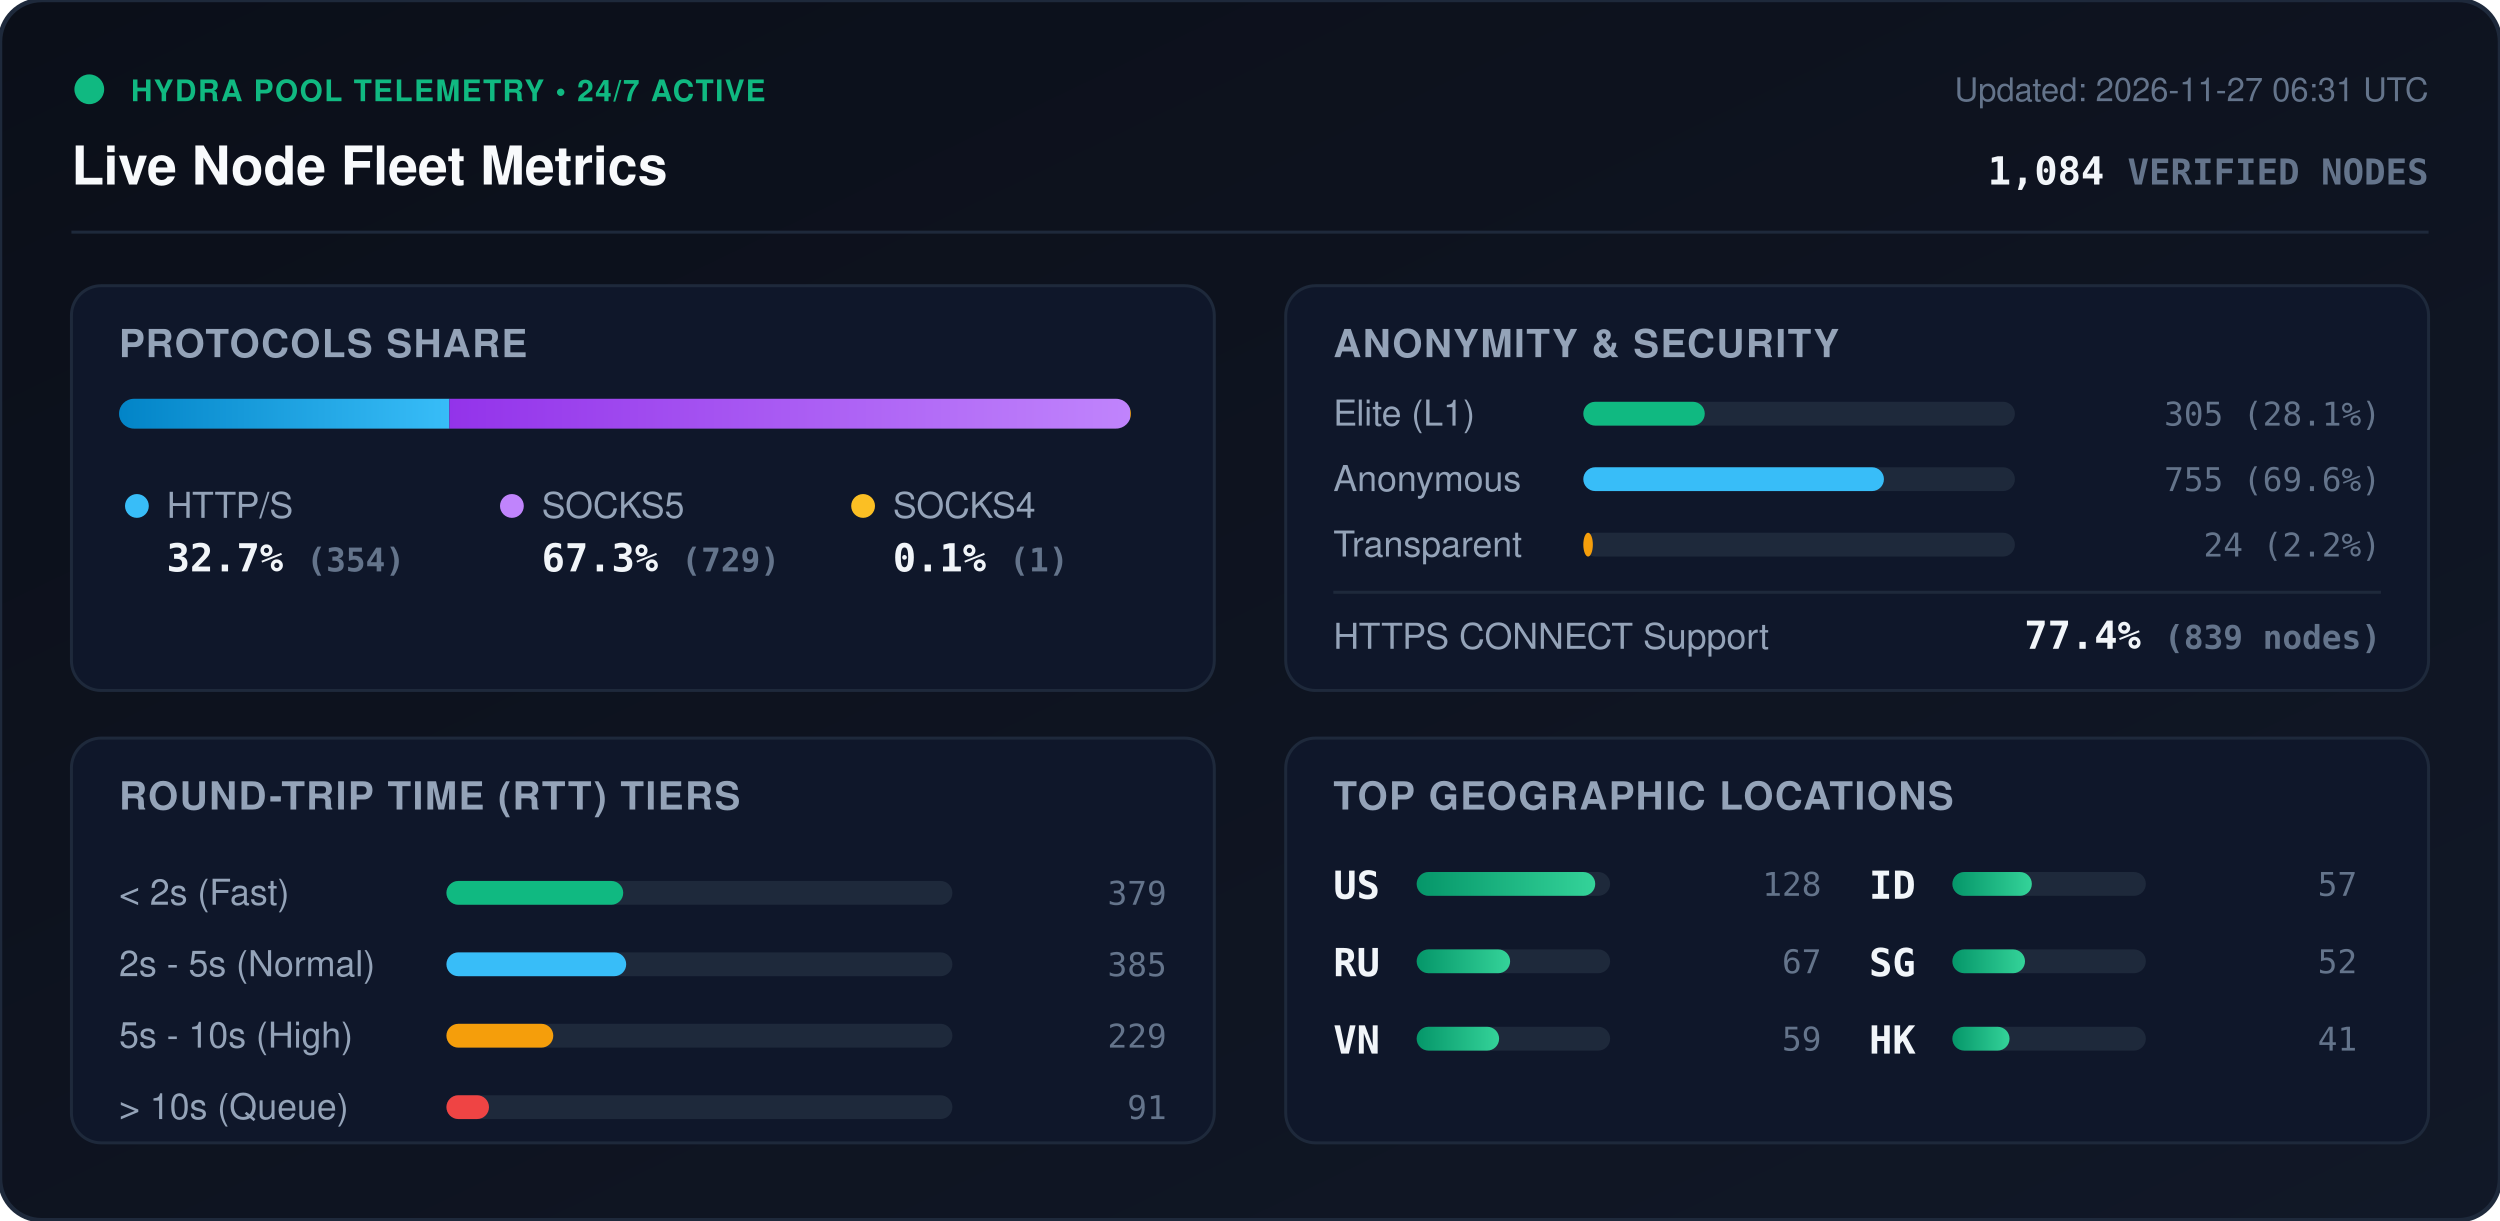
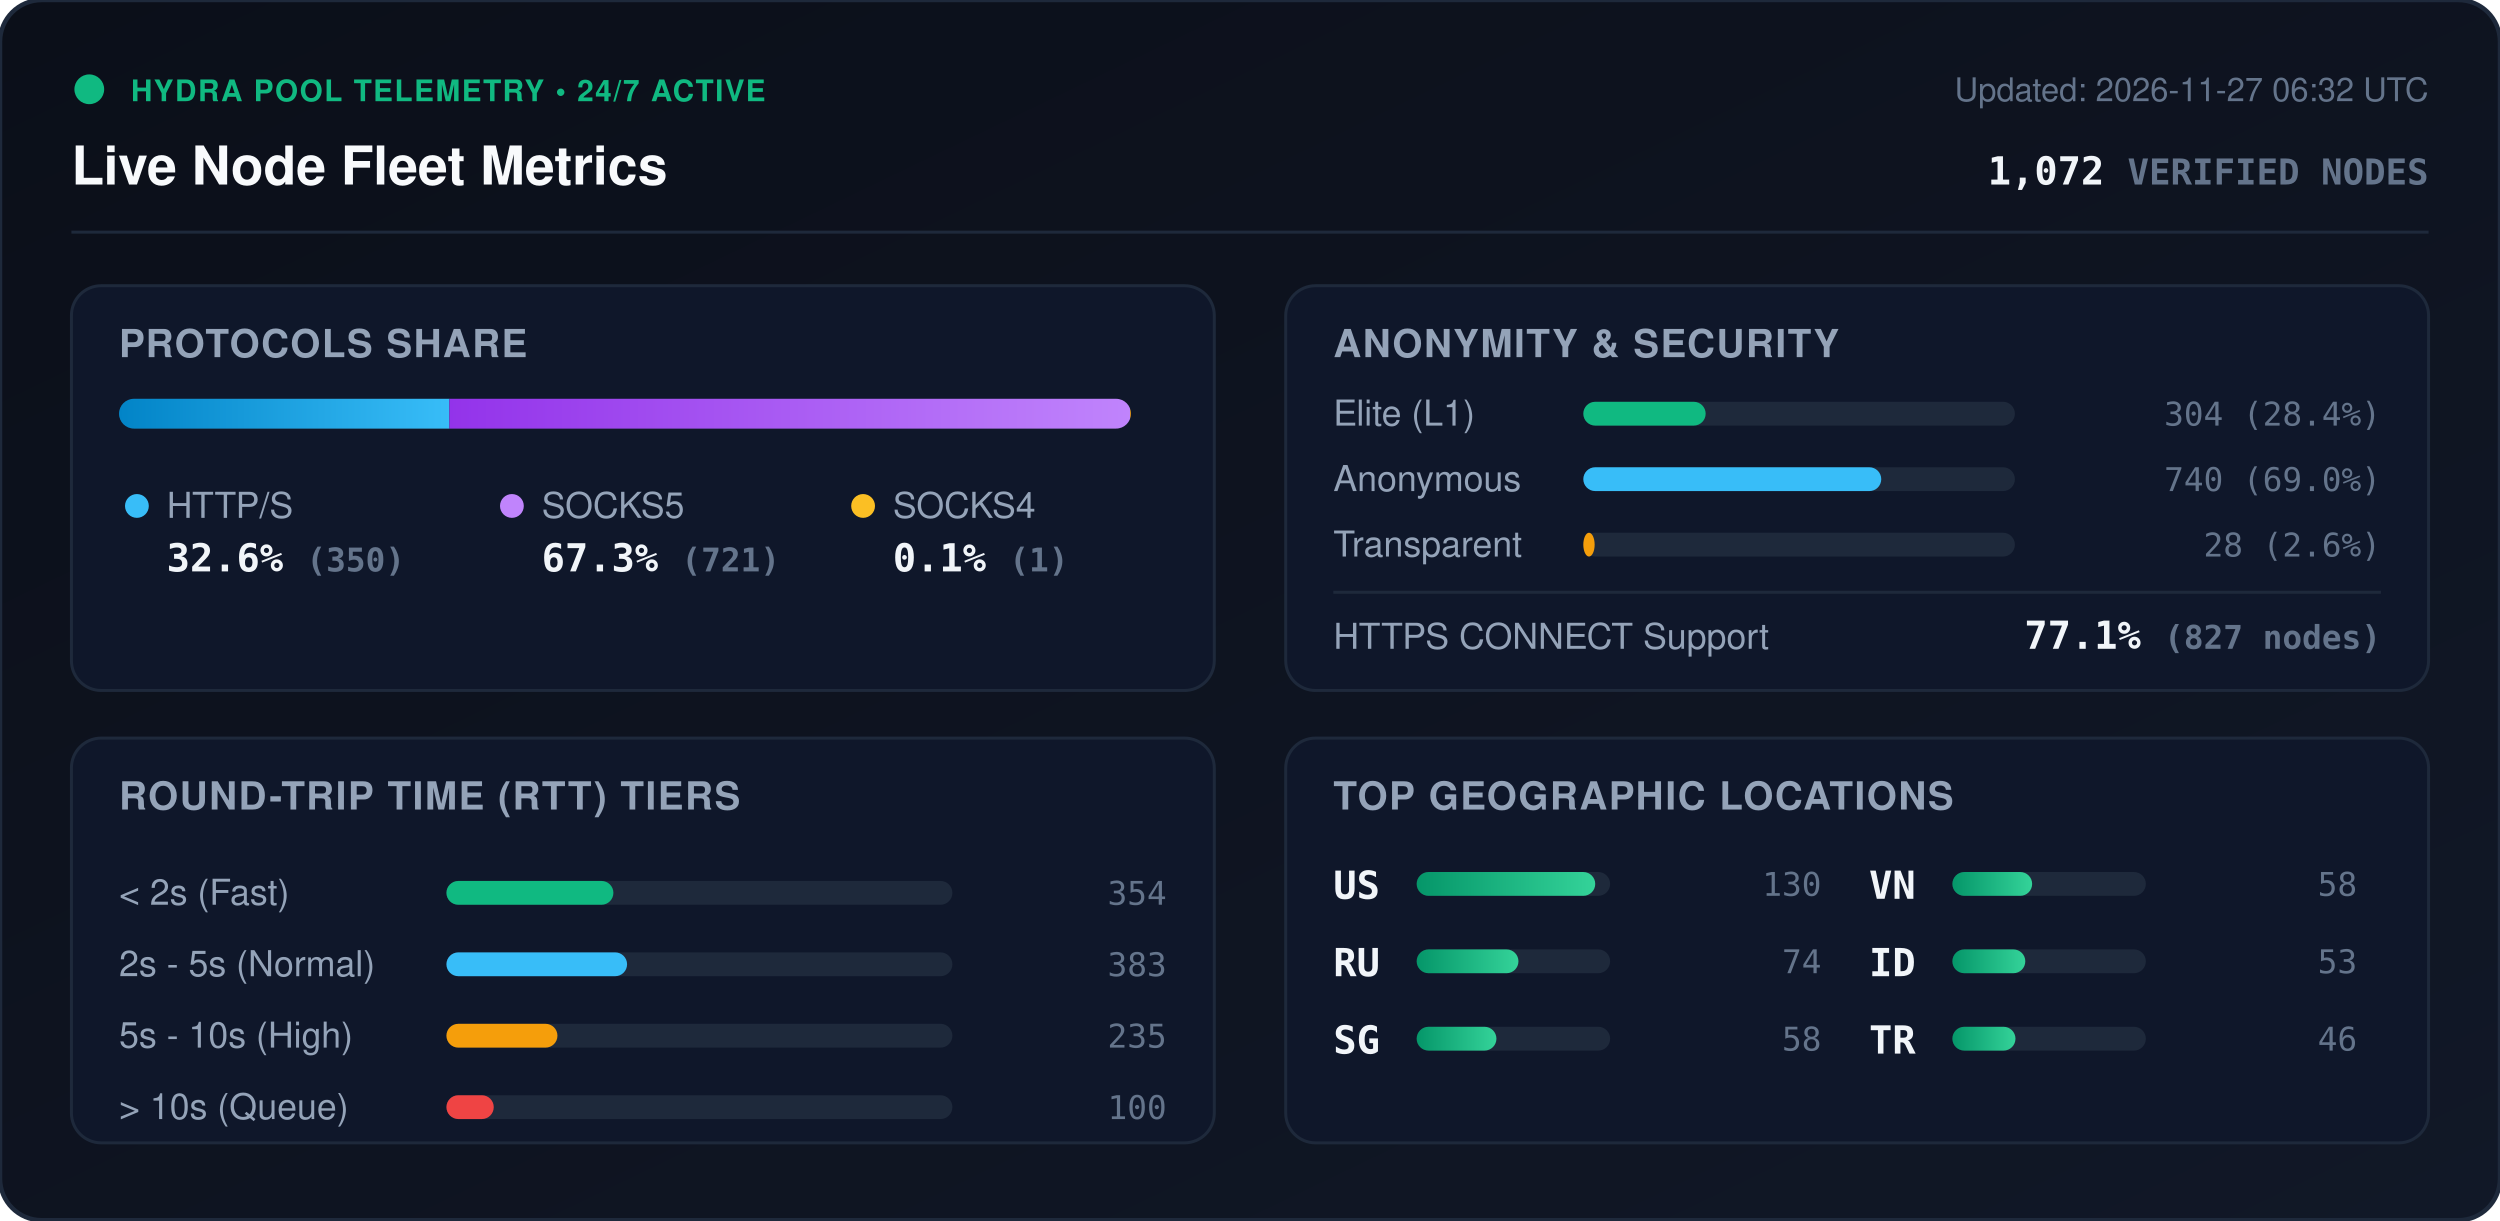
<svg xmlns="http://www.w3.org/2000/svg" viewBox="0 0 840 410" width="840" height="410" style="max-width: 100%; height: auto;">
  <defs>
    <linearGradient id="bg" x1="0%" y1="0%" x2="100%" y2="100%">
      <stop offset="0%" stop-color="#0b0f19" />
      <stop offset="100%" stop-color="#111827" />
    </linearGradient>
    <linearGradient id="bar-http" x1="0%" y1="0%" x2="100%" y2="0%">
      <stop offset="0%" stop-color="#0284c7" />
      <stop offset="100%" stop-color="#38bdf8" />
    </linearGradient>
    <linearGradient id="bar-socks5" x1="0%" y1="0%" x2="100%" y2="0%">
      <stop offset="0%" stop-color="#9333ea" />
      <stop offset="100%" stop-color="#c084fc" />
    </linearGradient>
    <linearGradient id="bar-socks4" x1="0%" y1="0%" x2="100%" y2="0%">
      <stop offset="0%" stop-color="#d97706" />
      <stop offset="100%" stop-color="#fbbf24" />
    </linearGradient>
    <linearGradient id="bar-green" x1="0%" y1="0%" x2="100%" y2="0%">
      <stop offset="0%" stop-color="#059669" />
      <stop offset="100%" stop-color="#34d399" />
    </linearGradient>
    <clipPath id="prog-track-clip">
      <rect width="340.0" height="10" rx="5" />
    </clipPath>
    <style>
      .title { font: 700 18px -apple-system, BlinkMacSystemFont, 'Segoe UI', Helvetica, Arial, sans-serif; fill: #f8fafc; }
      .sub { font: 500 11px -apple-system, BlinkMacSystemFont, 'Segoe UI', Helvetica, Arial, sans-serif; fill: #64748b; }
      .section-hdr { font: 600 13px -apple-system, BlinkMacSystemFont, 'Segoe UI', Helvetica, Arial, sans-serif; fill: #94a3b8; letter-spacing: 0.5px; }
      .metric-val { font: 700 13px -apple-system, BlinkMacSystemFont, 'Segoe UI', Helvetica, Arial, sans-serif; fill: #f1f5f9; }
      .metric-lbl { font: 500 12px -apple-system, BlinkMacSystemFont, 'Segoe UI', Helvetica, Arial, sans-serif; fill: #94a3b8; }
      .badge-txt { font: 700 10px -apple-system, BlinkMacSystemFont, 'Segoe UI', Helvetica, Arial, sans-serif; fill: #10b981; letter-spacing: 0.5px; }
      .mono { font-family: ui-monospace, SFMono-Regular, Menlo, Monaco, Consolas, monospace; }
      .pulse { animation: beacon 2s infinite ease-in-out; }
      @keyframes beacon { 0%, 100% { opacity: 1; } 50% { opacity: 0.35; } }
    </style>
  </defs>
  <rect width="840" height="410" rx="14" fill="url(#bg)" stroke="#1e293b" stroke-width="1.5" />
  <g transform="translate(24, 24)">
    <circle cx="6" cy="6" r="5" fill="#10b981" class="pulse" />
    <text x="20" y="10" class="badge-txt">HYDRA POOL TELEMETRY • 24/7 ACTIVE</text>
    <text x="0" y="38" class="title">Live Node Fleet Metrics</text>
-     <text x="792" y="10" text-anchor="end" class="sub">Updated: 2026-11-27 06:31 UTC</text>
-     <text x="792" y="38" text-anchor="end" class="metric-val mono" fill="#38bdf8">1,084 <tspan font-size="12" fill="#64748b">VERIFIED NODES</tspan>
+     <text x="792" y="10" text-anchor="end" class="sub">Updated: 2026-11-27 06:32 UTC</text>
+     <text x="792" y="38" text-anchor="end" class="metric-val mono" fill="#38bdf8">1,072 <tspan font-size="12" fill="#64748b">VERIFIED NODES</tspan>
    </text>
  </g>
  <line x1="24" y1="78" x2="816" y2="78" stroke="#1e293b" stroke-width="1" />
  <g transform="translate(24, 96)">
    <rect width="384" height="136" rx="10" fill="#0f172a" stroke="#1e293b" />
    <text x="16" y="24" class="section-hdr">PROTOCOLS SHARE</text>
    <g transform="translate(16, 38)">
      <rect width="340.0" height="10" rx="5" fill="#1e293b" />
      <g clip-path="url(#prog-track-clip)">
        <rect x="0" width="111.0" height="10" fill="url(#bar-http)" />
        <rect x="111.0" width="228.7" height="10" fill="url(#bar-socks5)" />
        <rect x="339.7" width="0.3" height="10" fill="url(#bar-socks4)" />
      </g>
    </g>
    <g transform="translate(16, 68)">
      <circle cx="6" cy="6" r="4" fill="#38bdf8" />
      <text x="16" y="10" class="metric-lbl">HTTP/S</text>
-       <text x="16" y="28" class="metric-val mono">32.7% <tspan font-size="11" fill="#64748b">(354)</tspan>
+       <text x="16" y="28" class="metric-val mono">32.6% <tspan font-size="11" fill="#64748b">(350)</tspan>
      </text>
      <circle cx="132" cy="6" r="4" fill="#c084fc" />
      <text x="142" y="10" class="metric-lbl">SOCKS5</text>
-       <text x="142" y="28" class="metric-val mono">67.3% <tspan font-size="11" fill="#64748b">(729)</tspan>
+       <text x="142" y="28" class="metric-val mono">67.3% <tspan font-size="11" fill="#64748b">(721)</tspan>
      </text>
      <circle cx="250" cy="6" r="4" fill="#fbbf24" />
      <text x="260" y="10" class="metric-lbl">SOCKS4</text>
      <text x="260" y="28" class="metric-val mono">0.1% <tspan font-size="11" fill="#64748b">(1)</tspan>
      </text>
    </g>
  </g>
  <g transform="translate(432, 96)">
    <rect width="384" height="136" rx="10" fill="#0f172a" stroke="#1e293b" />
    <text x="16" y="24" class="section-hdr">ANONYMITY &amp; SECURITY</text>
    <text x="16" y="47" class="metric-lbl">Elite (L1)</text>
    <rect x="100" y="39" width="145.0" height="8" rx="4" fill="#1e293b" />
-     <rect x="100" y="39" width="40.8" height="8" rx="4" fill="#10b981" />
-     <text x="368" y="47" text-anchor="end" class="mono sub" fill="#e2e8f0">305 (28.1%)</text>
+     <rect x="100" y="39" width="41.1" height="8" rx="4" fill="#10b981" />
+     <text x="368" y="47" text-anchor="end" class="mono sub" fill="#e2e8f0">304 (28.4%)</text>
    <text x="16" y="69" class="metric-lbl">Anonymous</text>
    <rect x="100" y="61" width="145.0" height="8" rx="4" fill="#1e293b" />
-     <rect x="100" y="61" width="101.0" height="8" rx="4" fill="#38bdf8" />
-     <text x="368" y="69" text-anchor="end" class="mono sub" fill="#e2e8f0">755 (69.6%)</text>
+     <rect x="100" y="61" width="100.1" height="8" rx="4" fill="#38bdf8" />
+     <text x="368" y="69" text-anchor="end" class="mono sub" fill="#e2e8f0">740 (69.0%)</text>
    <text x="16" y="91" class="metric-lbl">Transparent</text>
    <rect x="100" y="83" width="145.0" height="8" rx="4" fill="#1e293b" />
-     <rect x="100" y="83" width="3.2" height="8" rx="4" fill="#f59e0b" />
-     <text x="368" y="91" text-anchor="end" class="mono sub" fill="#e2e8f0">24 (2.2%)</text>
+     <rect x="100" y="83" width="3.8" height="8" rx="4" fill="#f59e0b" />
+     <text x="368" y="91" text-anchor="end" class="mono sub" fill="#e2e8f0">28 (2.6%)</text>
    <line x1="16" y1="103" x2="368" y2="103" stroke="#1e293b" stroke-width="1" />
    <text x="16" y="122" class="metric-lbl">HTTPS CONNECT Support</text>
-     <text x="368" y="122" text-anchor="end" class="metric-val mono" fill="#34d399">77.4% <tspan font-size="11" fill="#64748b">(839 nodes)</tspan>
+     <text x="368" y="122" text-anchor="end" class="metric-val mono" fill="#34d399">77.1% <tspan font-size="11" fill="#64748b">(827 nodes)</tspan>
    </text>
  </g>
  <g transform="translate(24, 248)">
    <rect width="384" height="136" rx="10" fill="#0f172a" stroke="#1e293b" />
    <text x="16" y="24" class="section-hdr">ROUND-TRIP TIME (RTT) TIERS</text>
    <g transform="translate(16, 42)">
      <text x="0" y="14" class="metric-lbl">&lt; 2s (Fast)</text>
      <rect x="110" y="6" width="170" height="8" rx="4" fill="#1e293b" />
-       <rect x="110" y="6" width="59.4" height="8" rx="4" fill="#10b981" />
-       <text x="352" y="14" text-anchor="end" class="mono sub">379</text>
+       <rect x="110" y="6" width="56.1" height="8" rx="4" fill="#10b981" />
+       <text x="352" y="14" text-anchor="end" class="mono sub">354</text>
      <text x="0" y="38" class="metric-lbl">2s - 5s (Normal)</text>
      <rect x="110" y="30" width="170" height="8" rx="4" fill="#1e293b" />
-       <rect x="110" y="30" width="60.4" height="8" rx="4" fill="#38bdf8" />
-       <text x="352" y="38" text-anchor="end" class="mono sub">385</text>
+       <rect x="110" y="30" width="60.7" height="8" rx="4" fill="#38bdf8" />
+       <text x="352" y="38" text-anchor="end" class="mono sub">383</text>
      <text x="0" y="62" class="metric-lbl">5s - 10s (High)</text>
      <rect x="110" y="54" width="170" height="8" rx="4" fill="#1e293b" />
-       <rect x="110" y="54" width="35.9" height="8" rx="4" fill="#f59e0b" />
-       <text x="352" y="62" text-anchor="end" class="mono sub">229</text>
+       <rect x="110" y="54" width="37.3" height="8" rx="4" fill="#f59e0b" />
+       <text x="352" y="62" text-anchor="end" class="mono sub">235</text>
      <text x="0" y="86" class="metric-lbl">&gt; 10s (Queue)</text>
      <rect x="110" y="78" width="170" height="8" rx="4" fill="#1e293b" />
-       <rect x="110" y="78" width="14.3" height="8" rx="4" fill="#ef4444" />
-       <text x="352" y="86" text-anchor="end" class="mono sub">91</text>
+       <rect x="110" y="78" width="15.9" height="8" rx="4" fill="#ef4444" />
+       <text x="352" y="86" text-anchor="end" class="mono sub">100</text>
    </g>
  </g>
  <g transform="translate(432, 248)">
    <rect width="384" height="136" rx="10" fill="#0f172a" stroke="#1e293b" />
    <text x="16" y="24" class="section-hdr">TOP GEOGRAPHIC LOCATIONS</text>
    <g transform="translate(16, 42)">
      <g transform="translate(0, 0)">
        <text x="0" y="12" class="mono metric-val" font-size="12">US</text>
        <rect x="28" y="3" width="65" height="8" rx="4" fill="#1e293b" />
        <rect x="28" y="3" width="60.0" height="8" rx="4" fill="url(#bar-green)" />
-         <text x="164" y="11" text-anchor="end" class="mono sub">128</text>
+         <text x="164" y="11" text-anchor="end" class="mono sub">130</text>
      </g>
      <g transform="translate(0, 26)">
        <text x="0" y="12" class="mono metric-val" font-size="12">RU</text>
        <rect x="28" y="3" width="65" height="8" rx="4" fill="#1e293b" />
-         <rect x="28" y="3" width="31.4" height="8" rx="4" fill="url(#bar-green)" />
-         <text x="164" y="11" text-anchor="end" class="mono sub">67</text>
+         <rect x="28" y="3" width="34.2" height="8" rx="4" fill="url(#bar-green)" />
+         <text x="164" y="11" text-anchor="end" class="mono sub">74</text>
      </g>
      <g transform="translate(0, 52)">
+         <text x="0" y="12" class="mono metric-val" font-size="12">SG</text>
+         <rect x="28" y="3" width="65" height="8" rx="4" fill="#1e293b" />
+         <rect x="28" y="3" width="26.8" height="8" rx="4" fill="url(#bar-green)" />
+         <text x="164" y="11" text-anchor="end" class="mono sub">58</text>
+       </g>
+       <g transform="translate(180, 0)">
        <text x="0" y="12" class="mono metric-val" font-size="12">VN</text>
        <rect x="28" y="3" width="65" height="8" rx="4" fill="#1e293b" />
-         <rect x="28" y="3" width="27.7" height="8" rx="4" fill="url(#bar-green)" />
-         <text x="164" y="11" text-anchor="end" class="mono sub">59</text>
+         <rect x="28" y="3" width="26.8" height="8" rx="4" fill="url(#bar-green)" />
+         <text x="164" y="11" text-anchor="end" class="mono sub">58</text>
      </g>
-       <g transform="translate(180, 0)">
+       <g transform="translate(180, 26)">
        <text x="0" y="12" class="mono metric-val" font-size="12">ID</text>
        <rect x="28" y="3" width="65" height="8" rx="4" fill="#1e293b" />
-         <rect x="28" y="3" width="26.7" height="8" rx="4" fill="url(#bar-green)" />
-         <text x="164" y="11" text-anchor="end" class="mono sub">57</text>
-       </g>
-       <g transform="translate(180, 26)">
-         <text x="0" y="12" class="mono metric-val" font-size="12">SG</text>
-         <rect x="28" y="3" width="65" height="8" rx="4" fill="#1e293b" />
-         <rect x="28" y="3" width="24.4" height="8" rx="4" fill="url(#bar-green)" />
-         <text x="164" y="11" text-anchor="end" class="mono sub">52</text>
+         <rect x="28" y="3" width="24.5" height="8" rx="4" fill="url(#bar-green)" />
+         <text x="164" y="11" text-anchor="end" class="mono sub">53</text>
      </g>
      <g transform="translate(180, 52)">
-         <text x="0" y="12" class="mono metric-val" font-size="12">HK</text>
+         <text x="0" y="12" class="mono metric-val" font-size="12">TR</text>
        <rect x="28" y="3" width="65" height="8" rx="4" fill="#1e293b" />
-         <rect x="28" y="3" width="19.2" height="8" rx="4" fill="url(#bar-green)" />
-         <text x="164" y="11" text-anchor="end" class="mono sub">41</text>
+         <rect x="28" y="3" width="21.2" height="8" rx="4" fill="url(#bar-green)" />
+         <text x="164" y="11" text-anchor="end" class="mono sub">46</text>
      </g>
    </g>
  </g>
</svg>
